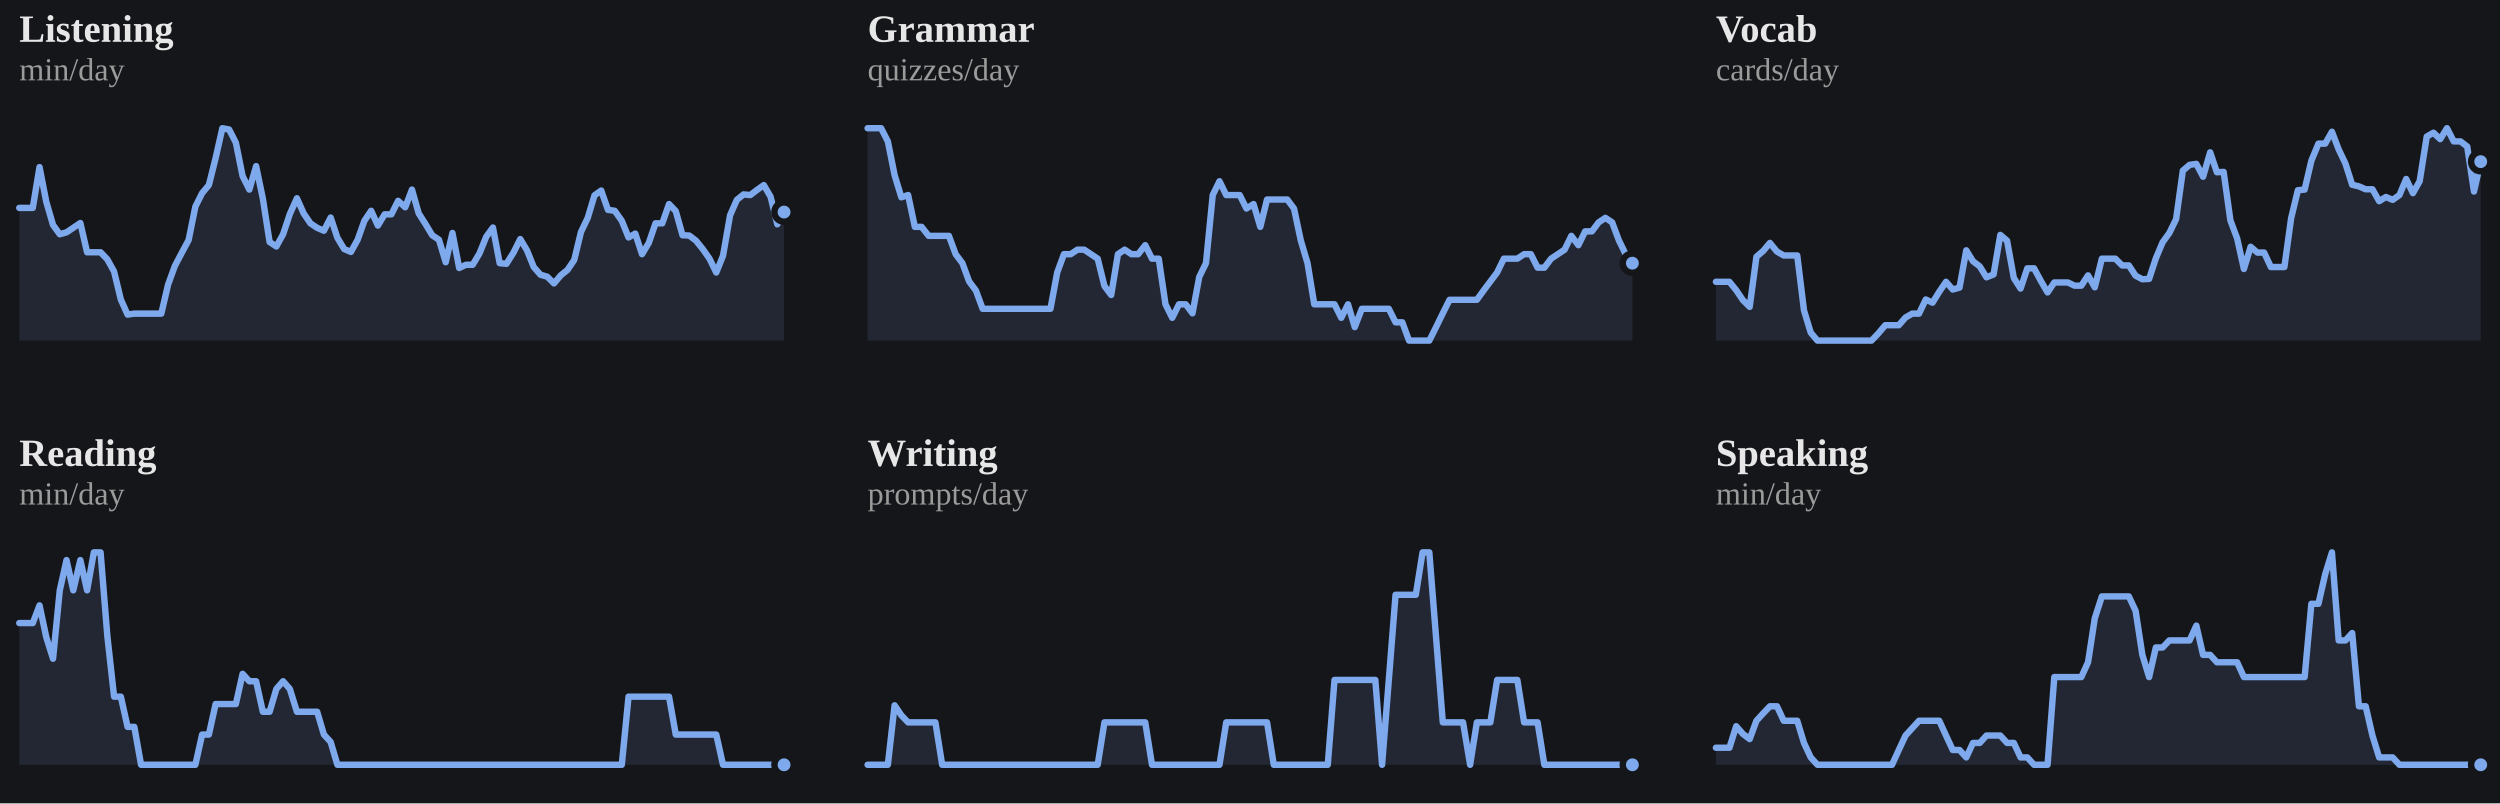
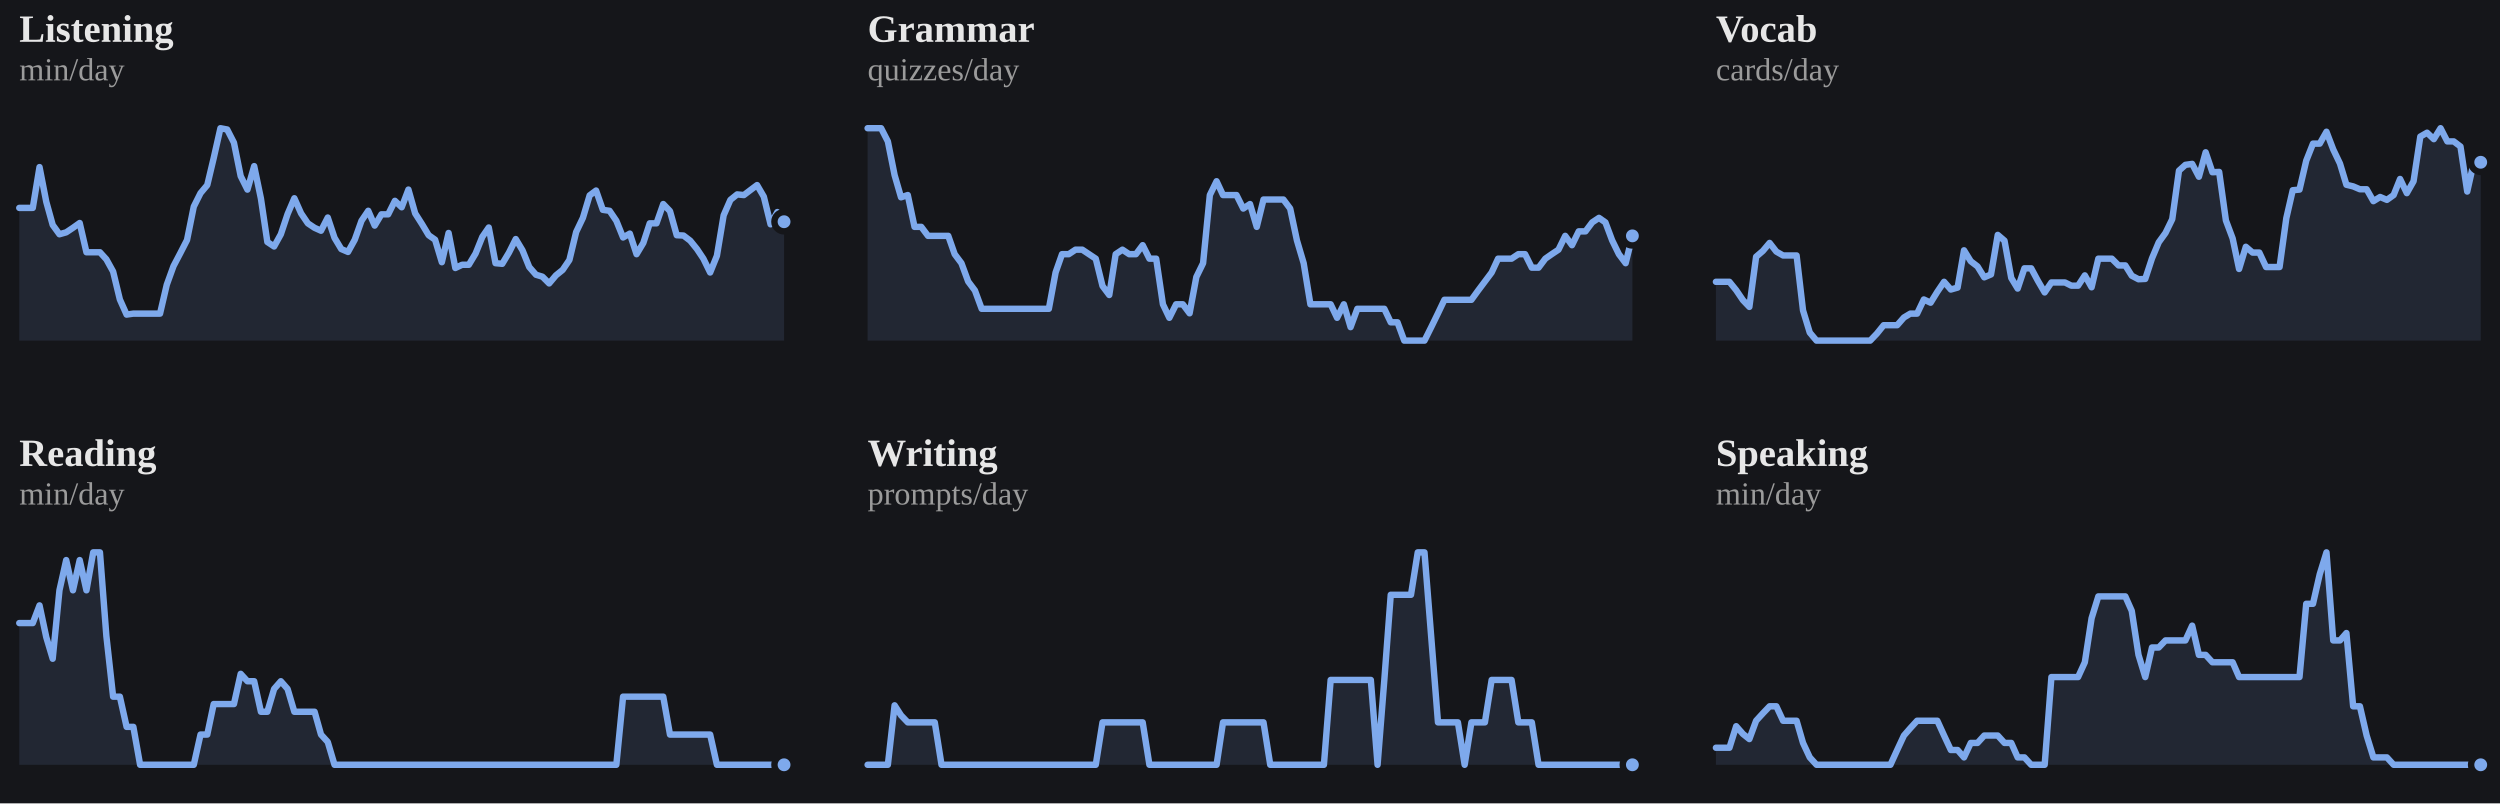
<svg xmlns="http://www.w3.org/2000/svg" viewBox="0 0 778 250" width="100%" role="img" aria-label="7-day rolling average per skill">
  <style>
/* per-skill colour switch: set via a sk-* class on a wrapping element, read
   by the mark rules below (falls back to the neutral accent on aggregate
   charts that aren't scoped to one skill, e.g. the calendar or day-of-week) */
.sk-listening{--pc:#f4ee7b}
.sk-grammar{--pc:#8bd08b}
.sk-vocab{--pc:#82d0ed}
.sk-reading{--pc:#b498e1}
.sk-writing{--pc:#db99c3}
.sk-speaking{--pc:#de907c}
.p-title{fill:#e7e7e7;font-size:12px;font-weight:700}
.p-sub{fill:#9b9b9b;font-size:10px}
.p-unit{fill:#9b9b9b;font-size:10px}
.p-axis{fill:#9b9b9b;font-size:9.5px}
.p-grid{stroke:#2c2e34;stroke-width:1;stroke-dasharray:2,3}
.p-base{stroke:#2c2e34;stroke-width:1}
.p-tick{stroke:#2c2e34;stroke-width:1}
.p-xlab{fill:#9b9b9b;font-size:9px;text-anchor:middle}
.p-line{fill:none;stroke:var(--pc,#7ea9ec);stroke-width:2;stroke-linejoin:round;stroke-linecap:round}
.p-area{fill:var(--pc,#7ea9ec);opacity:.12}
.p-end{fill:var(--pc,#7ea9ec);stroke:#15161a;stroke-width:2}
.p-endlab{fill:#c3c4c8;font-size:10px;text-anchor:end;font-weight:700}
.b-bar{fill:var(--pc,#7ea9ec)}
.b-bar:hover{fill:#a9c6f5;opacity:.9}
.d-lab{fill:#9b9b9b;font-size:10px;text-anchor:middle}
.d-val{fill:#c3c4c8;font-size:10px;text-anchor:middle;font-weight:700}
/* heatmap */
.hm-mon{fill:#9b9b9b;font-size:10px}
.hm-dow{fill:#9b9b9b;font-size:9px;text-anchor:end}
rect:hover{opacity:.82}
/* horizontal bars */
.h-cat{fill:#e7e7e7;font-size:12px;text-anchor:end;dominant-baseline:middle}
.h-track{fill:#2c2e34;opacity:.5}
.h-fill{fill:var(--pc,#7ea9ec)}
.h-val{fill:#c3c4c8;font-size:11px;font-weight:700;dominant-baseline:middle}
.ts-lab{fill:#e7e7e7;font-size:11px;font-weight:700}
.ts-val{fill:#9b9b9b;font-size:11px}
</style>
  <rect x="0" y="0" width="100%" height="100%" fill="#15161a" />
  <g class="sk-listening">
    <text class="p-title" x="6" y="13">Listening</text>
    <text class="p-sub" x="6" y="25">min/day</text>
-     <polygon class="p-area" points="6,106.0 6.0,64.7 8.1,64.7 10.2,64.7 12.3,52.0 14.4,62.8 16.5,70.0 18.6,72.9 20.7,72.3 22.8,70.9 25.0,69.4 27.1,78.5 29.2,78.5 31.3,78.5 33.4,80.7 35.5,84.5 37.6,93.2 39.7,97.9 41.8,97.6 43.9,97.6 46.0,97.6 48.1,97.6 50.2,97.6 52.3,88.6 54.4,82.8 56.5,78.8 58.7,74.7 60.8,64.3 62.9,60.1 65.0,57.6 67.1,49.2 69.2,39.9 71.3,40.3 73.4,44.4 75.5,54.8 77.6,59.0 79.7,51.7 81.8,61.8 83.9,75.3 86.0,76.7 88.1,72.9 90.2,66.6 92.4,61.7 94.5,66.4 96.6,69.5 98.7,70.9 100.8,71.8 102.9,67.7 105.0,74.0 107.1,77.5 109.2,78.4 111.3,74.6 113.4,68.7 115.5,65.6 117.6,70.2 119.7,66.7 121.8,66.7 123.9,62.5 126.1,64.5 128.2,59.0 130.3,66.4 132.4,69.7 134.5,73.2 136.6,74.6 138.7,81.6 140.8,72.5 142.9,83.4 145.0,82.4 147.1,82.4 149.2,78.9 151.3,73.7 153.4,70.8 155.5,81.9 157.6,82.1 159.8,78.6 161.9,74.4 164.0,77.9 166.1,83.1 168.2,85.5 170.3,86.1 172.4,88.2 174.5,85.7 176.6,84.0 178.7,80.9 180.8,72.2 182.9,67.8 185.0,60.8 187.1,59.3 189.2,65.3 191.3,65.6 193.5,68.7 195.6,73.9 197.7,72.7 199.8,79.1 201.9,75.6 204.0,69.5 206.1,69.5 208.2,63.5 210.3,65.7 212.4,73.2 214.5,73.3 216.6,74.9 218.7,77.5 220.8,80.5 222.9,84.8 225.0,79.6 227.2,67.0 229.3,62.2 231.4,60.5 233.5,60.7 235.6,59.1 237.7,57.6 239.8,61.2 241.9,69.8 244.0,66.0 244.0,106.0" />
-     <polyline class="p-line" points="6.0,64.7 8.1,64.7 10.2,64.7 12.3,52.0 14.4,62.8 16.5,70.0 18.6,72.9 20.7,72.3 22.8,70.9 25.0,69.4 27.1,78.5 29.2,78.5 31.3,78.5 33.4,80.7 35.5,84.5 37.6,93.2 39.7,97.9 41.8,97.6 43.9,97.6 46.0,97.6 48.1,97.6 50.2,97.6 52.3,88.6 54.4,82.8 56.5,78.8 58.7,74.7 60.8,64.3 62.9,60.1 65.0,57.6 67.1,49.2 69.2,39.9 71.3,40.3 73.4,44.4 75.5,54.8 77.6,59.0 79.7,51.7 81.8,61.8 83.9,75.3 86.0,76.7 88.1,72.9 90.2,66.6 92.4,61.7 94.5,66.4 96.6,69.5 98.7,70.9 100.8,71.8 102.9,67.7 105.0,74.0 107.1,77.5 109.2,78.4 111.3,74.6 113.4,68.7 115.5,65.6 117.6,70.2 119.7,66.7 121.8,66.7 123.9,62.5 126.1,64.5 128.2,59.0 130.3,66.4 132.4,69.7 134.5,73.2 136.6,74.6 138.7,81.6 140.8,72.5 142.9,83.4 145.0,82.4 147.1,82.4 149.2,78.9 151.3,73.7 153.4,70.8 155.5,81.9 157.6,82.1 159.8,78.6 161.9,74.4 164.0,77.9 166.1,83.1 168.2,85.5 170.3,86.1 172.4,88.2 174.5,85.7 176.6,84.0 178.7,80.9 180.8,72.2 182.9,67.8 185.0,60.8 187.1,59.3 189.2,65.3 191.3,65.6 193.5,68.7 195.6,73.9 197.7,72.7 199.8,79.1 201.9,75.6 204.0,69.5 206.1,69.5 208.2,63.5 210.3,65.7 212.4,73.2 214.5,73.3 216.6,74.9 218.7,77.5 220.8,80.5 222.9,84.8 225.0,79.6 227.2,67.0 229.3,62.2 231.4,60.5 233.5,60.7 235.6,59.1 237.7,57.6 239.8,61.2 241.9,69.8 244.0,66.0" />
-     <circle class="p-end" cx="244.0" cy="66.0" r="3" />
+     <polygon class="p-area" points="6,106.0 6.0,64.7 8.1,64.7 10.2,64.7 12.3,52.0 14.4,62.8 16.4,70.0 18.5,72.9 20.6,72.3 22.7,70.9 24.8,69.4 26.9,78.5 29.0,78.5 31.1,78.5 33.1,80.7 35.2,84.5 37.3,93.2 39.4,97.9 41.5,97.6 43.6,97.6 45.7,97.6 47.8,97.6 49.8,97.6 51.9,88.6 54.0,82.8 56.1,78.8 58.2,74.7 60.3,64.3 62.4,60.1 64.5,57.6 66.5,49.2 68.6,39.9 70.7,40.3 72.8,44.4 74.9,54.8 77.0,59.0 79.1,51.7 81.2,61.8 83.2,75.3 85.3,76.7 87.4,72.9 89.5,66.6 91.6,61.7 93.7,66.4 95.8,69.5 97.9,70.9 99.9,71.8 102.0,67.7 104.1,74.0 106.2,77.5 108.3,78.4 110.4,74.6 112.5,68.7 114.6,65.6 116.6,70.2 118.7,66.7 120.8,66.7 122.9,62.5 125.0,64.5 127.1,59.0 129.2,66.4 131.3,69.7 133.4,73.2 135.4,74.6 137.5,81.6 139.6,72.5 141.7,83.4 143.8,82.4 145.9,82.4 148.0,78.9 150.1,73.7 152.1,70.8 154.2,81.9 156.3,82.1 158.4,78.6 160.5,74.4 162.6,77.9 164.7,83.1 166.8,85.5 168.8,86.1 170.9,88.2 173.0,85.7 175.1,84.0 177.2,80.9 179.3,72.2 181.4,67.8 183.5,60.8 185.5,59.3 187.6,65.3 189.7,65.6 191.8,68.7 193.9,73.9 196.0,72.7 198.1,79.1 200.2,75.6 202.2,69.5 204.3,69.5 206.4,63.5 208.5,65.7 210.6,73.2 212.7,73.3 214.8,74.9 216.9,77.5 218.9,80.5 221.0,84.8 223.1,79.6 225.2,67.0 227.3,62.2 229.4,60.5 231.5,60.7 233.6,59.1 235.6,57.6 237.7,61.2 239.8,69.8 241.9,66.0 244.0,69.0 244.0,106.0" />
+     <polyline class="p-line" points="6.0,64.7 8.1,64.7 10.2,64.7 12.3,52.0 14.4,62.8 16.4,70.0 18.5,72.9 20.6,72.3 22.7,70.9 24.8,69.4 26.9,78.5 29.0,78.5 31.1,78.5 33.1,80.7 35.2,84.5 37.3,93.2 39.4,97.9 41.5,97.6 43.6,97.6 45.7,97.6 47.8,97.6 49.8,97.6 51.9,88.6 54.0,82.8 56.1,78.8 58.2,74.7 60.3,64.3 62.4,60.1 64.5,57.6 66.5,49.2 68.6,39.9 70.7,40.3 72.8,44.4 74.9,54.8 77.0,59.0 79.1,51.7 81.2,61.8 83.2,75.3 85.3,76.7 87.4,72.9 89.5,66.6 91.6,61.7 93.7,66.4 95.8,69.5 97.9,70.9 99.9,71.8 102.0,67.7 104.1,74.0 106.2,77.5 108.3,78.4 110.4,74.6 112.5,68.7 114.6,65.6 116.6,70.2 118.7,66.7 120.8,66.7 122.9,62.5 125.0,64.5 127.1,59.0 129.2,66.4 131.3,69.7 133.4,73.2 135.4,74.6 137.5,81.6 139.6,72.5 141.7,83.4 143.8,82.4 145.9,82.4 148.0,78.9 150.1,73.7 152.1,70.8 154.2,81.9 156.3,82.1 158.4,78.6 160.5,74.4 162.6,77.9 164.7,83.1 166.8,85.5 168.8,86.1 170.9,88.2 173.0,85.7 175.1,84.0 177.2,80.9 179.3,72.2 181.4,67.8 183.5,60.8 185.5,59.3 187.6,65.3 189.7,65.6 191.8,68.7 193.9,73.9 196.0,72.7 198.1,79.1 200.2,75.6 202.2,69.5 204.3,69.5 206.4,63.5 208.5,65.7 210.6,73.2 212.7,73.3 214.8,74.9 216.9,77.5 218.9,80.5 221.0,84.8 223.1,79.6 225.2,67.0 227.3,62.2 229.4,60.5 231.5,60.7 233.6,59.1 235.6,57.6 237.7,61.2 239.8,69.8 241.9,66.0 244.0,69.0" />
+     <circle class="p-end" cx="244.0" cy="69.0" r="3" />
  </g>
  <g class="sk-grammar">
    <text class="p-title" x="270" y="13">Grammar</text>
    <text class="p-sub" x="270" y="25">quizzes/day</text>
-     <polygon class="p-area" points="270,106.0 270.0,39.9 272.1,39.9 274.2,39.9 276.3,44.0 278.4,54.5 280.5,61.4 282.6,60.7 284.7,70.6 286.8,70.6 289.0,73.4 291.1,73.4 293.2,73.4 295.3,73.4 297.4,79.1 299.5,81.9 301.6,87.6 303.7,90.4 305.8,96.1 307.9,96.1 310.0,96.1 312.1,96.1 314.2,96.1 316.3,96.1 318.4,96.1 320.5,96.1 322.7,96.1 324.8,96.1 326.9,96.1 329.0,84.8 331.1,79.1 333.2,79.1 335.3,77.7 337.4,77.7 339.5,79.1 341.6,80.5 343.7,89.0 345.8,91.8 347.9,79.1 350.0,77.7 352.1,79.1 354.2,79.1 356.4,76.3 358.5,80.5 360.6,80.5 362.7,94.7 364.8,98.9 366.9,94.7 369.0,94.7 371.1,97.5 373.2,86.2 375.3,81.9 377.4,60.7 379.5,56.4 381.6,60.7 383.7,60.7 385.8,60.7 387.9,64.9 390.1,63.5 392.2,70.6 394.3,62.1 396.4,62.1 398.5,62.1 400.6,62.1 402.7,64.9 404.8,74.8 406.9,81.9 409.0,94.7 411.1,94.7 413.2,94.7 415.3,94.7 417.4,98.9 419.5,94.7 421.6,101.8 423.8,96.1 425.9,96.1 428.0,96.1 430.1,96.1 432.2,96.1 434.3,100.3 436.4,100.3 438.5,106.0 440.6,106.0 442.7,106.0 444.8,106.0 446.9,101.8 449.0,97.5 451.1,93.3 453.2,93.3 455.3,93.3 457.5,93.3 459.6,93.3 461.7,90.4 463.8,87.6 465.9,84.8 468.0,80.5 470.1,80.5 472.2,80.5 474.3,79.1 476.4,79.1 478.5,83.3 480.6,83.3 482.7,80.5 484.8,79.1 486.9,77.7 489.0,73.4 491.2,76.3 493.3,72.0 495.4,72.0 497.5,69.2 499.6,67.8 501.7,69.2 503.8,74.8 505.9,79.1 508.0,81.9 508.0,106.0" />
-     <polyline class="p-line" points="270.0,39.9 272.1,39.9 274.2,39.9 276.3,44.0 278.4,54.5 280.5,61.4 282.6,60.7 284.7,70.6 286.8,70.6 289.0,73.4 291.1,73.4 293.2,73.4 295.3,73.4 297.4,79.1 299.5,81.9 301.6,87.6 303.7,90.4 305.8,96.1 307.9,96.1 310.0,96.1 312.1,96.1 314.2,96.1 316.3,96.1 318.4,96.1 320.5,96.1 322.7,96.1 324.8,96.1 326.9,96.1 329.0,84.8 331.1,79.1 333.2,79.1 335.3,77.7 337.4,77.7 339.5,79.1 341.6,80.5 343.7,89.0 345.8,91.8 347.9,79.1 350.0,77.7 352.1,79.1 354.2,79.1 356.4,76.3 358.5,80.5 360.6,80.5 362.7,94.7 364.8,98.9 366.9,94.7 369.0,94.7 371.1,97.5 373.2,86.2 375.3,81.9 377.4,60.7 379.5,56.4 381.6,60.7 383.7,60.7 385.8,60.7 387.9,64.9 390.1,63.5 392.2,70.6 394.3,62.1 396.4,62.1 398.5,62.1 400.6,62.1 402.7,64.9 404.8,74.8 406.9,81.9 409.0,94.7 411.1,94.7 413.2,94.7 415.3,94.7 417.4,98.9 419.5,94.7 421.6,101.8 423.8,96.1 425.9,96.1 428.0,96.1 430.1,96.1 432.2,96.1 434.3,100.3 436.4,100.3 438.5,106.0 440.6,106.0 442.7,106.0 444.8,106.0 446.9,101.8 449.0,97.5 451.1,93.3 453.2,93.3 455.3,93.3 457.5,93.3 459.6,93.3 461.7,90.4 463.8,87.6 465.9,84.8 468.0,80.5 470.1,80.5 472.2,80.5 474.3,79.1 476.4,79.1 478.5,83.3 480.6,83.3 482.7,80.5 484.8,79.1 486.9,77.7 489.0,73.4 491.2,76.3 493.3,72.0 495.4,72.0 497.5,69.2 499.6,67.8 501.7,69.2 503.8,74.8 505.9,79.1 508.0,81.9" />
-     <circle class="p-end" cx="508.0" cy="81.9" r="3" />
+     <polygon class="p-area" points="270,106.0 270.0,39.9 272.1,39.9 274.2,39.9 276.3,44.0 278.4,54.5 280.4,61.4 282.5,60.7 284.6,70.6 286.7,70.6 288.8,73.4 290.9,73.4 293.0,73.4 295.1,73.4 297.1,79.1 299.2,81.9 301.3,87.6 303.4,90.4 305.5,96.1 307.6,96.1 309.7,96.1 311.8,96.1 313.8,96.1 315.9,96.1 318.0,96.1 320.1,96.1 322.2,96.1 324.3,96.1 326.4,96.1 328.5,84.8 330.5,79.1 332.6,79.1 334.7,77.7 336.8,77.7 338.9,79.1 341.0,80.5 343.1,89.0 345.2,91.8 347.2,79.1 349.3,77.7 351.4,79.1 353.5,79.1 355.6,76.3 357.7,80.5 359.8,80.5 361.9,94.7 363.9,98.9 366.0,94.7 368.1,94.7 370.2,97.5 372.3,86.2 374.4,81.9 376.5,60.7 378.6,56.4 380.6,60.7 382.7,60.7 384.8,60.7 386.9,64.9 389.0,63.5 391.1,70.6 393.2,62.1 395.3,62.1 397.4,62.1 399.4,62.1 401.5,64.9 403.6,74.8 405.7,81.9 407.8,94.7 409.9,94.7 412.0,94.7 414.1,94.7 416.1,98.9 418.2,94.7 420.3,101.8 422.4,96.1 424.5,96.1 426.6,96.1 428.7,96.1 430.8,96.1 432.8,100.3 434.9,100.3 437.0,106.0 439.1,106.0 441.2,106.0 443.3,106.0 445.4,101.8 447.5,97.5 449.5,93.3 451.6,93.3 453.7,93.3 455.8,93.3 457.9,93.3 460.0,90.4 462.1,87.6 464.2,84.8 466.2,80.5 468.3,80.5 470.4,80.5 472.5,79.1 474.6,79.1 476.7,83.3 478.8,83.3 480.9,80.5 482.9,79.1 485.0,77.7 487.1,73.4 489.2,76.3 491.3,72.0 493.4,72.0 495.5,69.2 497.6,67.8 499.6,69.2 501.7,74.8 503.8,79.1 505.9,81.9 508.0,73.4 508.0,106.0" />
+     <polyline class="p-line" points="270.0,39.9 272.1,39.9 274.2,39.9 276.3,44.0 278.4,54.5 280.4,61.4 282.5,60.7 284.6,70.6 286.7,70.6 288.8,73.4 290.9,73.4 293.0,73.4 295.1,73.4 297.1,79.1 299.2,81.9 301.3,87.6 303.4,90.4 305.5,96.1 307.6,96.1 309.7,96.1 311.8,96.1 313.8,96.1 315.9,96.1 318.0,96.1 320.1,96.1 322.2,96.1 324.3,96.1 326.4,96.1 328.5,84.8 330.5,79.1 332.6,79.1 334.7,77.7 336.8,77.7 338.9,79.1 341.0,80.5 343.1,89.0 345.2,91.8 347.2,79.1 349.3,77.7 351.4,79.1 353.5,79.1 355.6,76.3 357.7,80.5 359.8,80.5 361.9,94.7 363.9,98.9 366.0,94.7 368.1,94.7 370.2,97.5 372.3,86.2 374.4,81.9 376.5,60.7 378.6,56.4 380.6,60.7 382.7,60.7 384.8,60.7 386.9,64.9 389.0,63.5 391.1,70.6 393.2,62.1 395.3,62.1 397.4,62.1 399.4,62.1 401.5,64.9 403.6,74.8 405.7,81.9 407.8,94.7 409.9,94.7 412.0,94.7 414.1,94.7 416.1,98.9 418.2,94.7 420.3,101.8 422.4,96.1 424.5,96.1 426.6,96.1 428.7,96.1 430.8,96.1 432.8,100.3 434.9,100.3 437.0,106.0 439.1,106.0 441.2,106.0 443.3,106.0 445.4,101.8 447.5,97.5 449.5,93.3 451.6,93.3 453.7,93.3 455.8,93.3 457.9,93.3 460.0,90.4 462.1,87.6 464.2,84.8 466.2,80.5 468.3,80.5 470.4,80.5 472.5,79.1 474.6,79.1 476.7,83.3 478.8,83.3 480.9,80.5 482.9,79.1 485.0,77.7 487.1,73.4 489.2,76.3 491.3,72.0 493.4,72.0 495.5,69.2 497.6,67.8 499.6,69.2 501.7,74.8 503.8,79.1 505.9,81.9 508.0,73.4" />
+     <circle class="p-end" cx="508.0" cy="73.4" r="3" />
  </g>
  <g class="sk-vocab">
    <text class="p-title" x="534" y="13">Vocab</text>
    <text class="p-sub" x="534" y="25">cards/day</text>
-     <polygon class="p-area" points="534,106.0 534.0,87.7 536.1,87.7 538.2,87.7 540.3,90.3 542.4,93.4 544.5,95.5 546.6,79.9 548.7,78.1 550.8,75.6 553.0,78.3 555.1,79.5 557.2,79.5 559.3,79.5 561.4,96.6 563.5,103.5 565.6,106.0 567.7,106.0 569.8,106.0 571.9,106.0 574.0,106.0 576.1,106.0 578.2,106.0 580.3,106.0 582.4,106.0 584.5,103.8 586.7,101.2 588.8,101.2 590.9,101.2 593.0,98.8 595.1,97.6 597.2,97.6 599.3,93.2 601.4,94.2 603.5,90.8 605.6,87.7 607.7,90.1 609.8,89.5 611.9,77.9 614.0,81.3 616.1,82.9 618.2,86.3 620.4,85.4 622.5,73.1 624.6,74.9 626.7,86.5 628.8,89.8 630.9,83.5 633.0,83.5 635.1,87.4 637.2,91.0 639.3,87.9 641.4,87.9 643.5,87.9 645.6,88.9 647.7,88.9 649.8,85.7 651.9,89.4 654.1,80.5 656.2,80.5 658.3,80.5 660.4,82.6 662.5,82.6 664.6,85.8 666.7,86.9 668.8,86.8 670.9,80.4 673.0,75.4 675.1,72.5 677.2,68.2 679.3,53.1 681.4,51.3 683.5,51.0 685.6,55.0 687.8,47.4 689.9,53.6 692.0,53.5 694.1,68.6 696.2,74.2 698.3,83.7 700.4,76.8 702.5,78.6 704.6,78.6 706.7,83.1 708.8,83.1 710.9,83.1 713.0,67.9 715.1,59.2 717.2,59.0 719.3,50.0 721.5,44.7 723.6,44.7 725.7,41.0 727.8,46.5 729.9,50.9 732.0,57.5 734.1,58.0 736.2,58.9 738.3,58.9 740.4,62.6 742.5,61.3 744.6,62.2 746.7,60.7 748.8,55.7 750.9,60.1 753.0,56.4 755.2,42.5 757.3,41.3 759.4,43.3 761.5,39.9 763.6,44.0 765.7,44.0 767.8,45.6 769.9,59.6 772.0,50.3 772.0,106.0" />
-     <polyline class="p-line" points="534.0,87.7 536.1,87.7 538.2,87.7 540.3,90.3 542.4,93.4 544.5,95.5 546.6,79.9 548.7,78.1 550.8,75.6 553.0,78.3 555.1,79.5 557.2,79.5 559.3,79.5 561.4,96.6 563.5,103.5 565.6,106.0 567.7,106.0 569.8,106.0 571.9,106.0 574.0,106.0 576.1,106.0 578.2,106.0 580.3,106.0 582.4,106.0 584.5,103.8 586.7,101.2 588.8,101.2 590.9,101.2 593.0,98.8 595.1,97.6 597.2,97.6 599.3,93.2 601.4,94.2 603.5,90.8 605.6,87.7 607.7,90.1 609.8,89.5 611.9,77.9 614.0,81.3 616.1,82.9 618.2,86.3 620.4,85.4 622.5,73.1 624.6,74.9 626.7,86.5 628.8,89.8 630.9,83.5 633.0,83.5 635.1,87.4 637.2,91.0 639.3,87.9 641.4,87.9 643.5,87.9 645.6,88.9 647.7,88.9 649.8,85.7 651.9,89.4 654.1,80.5 656.2,80.5 658.3,80.5 660.4,82.6 662.5,82.6 664.6,85.8 666.7,86.9 668.8,86.8 670.9,80.4 673.0,75.4 675.1,72.5 677.2,68.2 679.3,53.1 681.4,51.3 683.5,51.0 685.6,55.0 687.8,47.4 689.9,53.6 692.0,53.5 694.1,68.6 696.2,74.2 698.3,83.7 700.4,76.8 702.5,78.6 704.6,78.6 706.7,83.1 708.8,83.1 710.9,83.1 713.0,67.9 715.1,59.2 717.2,59.0 719.3,50.0 721.5,44.7 723.6,44.7 725.7,41.0 727.8,46.5 729.9,50.9 732.0,57.5 734.1,58.0 736.2,58.9 738.3,58.9 740.4,62.6 742.5,61.3 744.6,62.2 746.7,60.7 748.8,55.7 750.9,60.1 753.0,56.4 755.2,42.5 757.3,41.3 759.4,43.3 761.5,39.9 763.6,44.0 765.7,44.0 767.8,45.6 769.9,59.6 772.0,50.3" />
-     <circle class="p-end" cx="772.0" cy="50.3" r="3" />
+     <polygon class="p-area" points="534,106.0 534.0,87.7 536.1,87.7 538.2,87.7 540.3,90.3 542.4,93.4 544.4,95.5 546.5,79.9 548.6,78.1 550.7,75.6 552.8,78.3 554.9,79.5 557.0,79.5 559.1,79.5 561.1,96.6 563.2,103.5 565.3,106.0 567.4,106.0 569.5,106.0 571.6,106.0 573.7,106.0 575.8,106.0 577.8,106.0 579.9,106.0 582.0,106.0 584.1,103.8 586.2,101.2 588.3,101.2 590.4,101.2 592.5,98.8 594.5,97.6 596.6,97.6 598.7,93.2 600.8,94.2 602.9,90.8 605.0,87.7 607.1,90.1 609.2,89.5 611.2,77.9 613.3,81.3 615.4,82.9 617.5,86.3 619.6,85.4 621.7,73.1 623.8,74.9 625.9,86.5 627.9,89.8 630.0,83.5 632.1,83.5 634.2,87.4 636.3,91.0 638.4,87.9 640.5,87.9 642.6,87.9 644.6,88.9 646.7,88.9 648.8,85.7 650.9,89.4 653.0,80.5 655.1,80.5 657.2,80.5 659.3,82.6 661.4,82.6 663.4,85.8 665.5,86.9 667.6,86.8 669.7,80.4 671.8,75.4 673.9,72.5 676.0,68.2 678.1,53.1 680.1,51.3 682.2,51.0 684.3,55.0 686.4,47.4 688.5,53.6 690.6,53.5 692.7,68.6 694.8,74.2 696.8,83.7 698.9,76.8 701.0,78.6 703.1,78.6 705.2,83.1 707.3,83.1 709.4,83.1 711.5,67.9 713.5,59.2 715.6,59.0 717.7,50.0 719.8,44.7 721.9,44.7 724.0,41.0 726.1,46.5 728.2,50.9 730.2,57.5 732.3,58.0 734.4,58.9 736.5,58.9 738.6,62.6 740.7,61.3 742.8,62.2 744.9,60.7 746.9,55.7 749.0,60.1 751.1,56.4 753.2,42.5 755.3,41.3 757.4,43.3 759.5,39.9 761.6,44.0 763.6,44.0 765.7,45.6 767.8,59.6 769.9,50.3 772.0,50.5 772.0,106.0" />
+     <polyline class="p-line" points="534.0,87.7 536.1,87.7 538.2,87.7 540.3,90.3 542.4,93.4 544.4,95.5 546.5,79.9 548.6,78.1 550.7,75.6 552.8,78.3 554.9,79.5 557.0,79.5 559.1,79.5 561.1,96.6 563.2,103.5 565.3,106.0 567.4,106.0 569.5,106.0 571.6,106.0 573.7,106.0 575.8,106.0 577.8,106.0 579.9,106.0 582.0,106.0 584.1,103.8 586.2,101.2 588.3,101.2 590.4,101.2 592.5,98.8 594.5,97.6 596.6,97.6 598.7,93.2 600.8,94.2 602.9,90.8 605.0,87.7 607.1,90.1 609.2,89.5 611.2,77.9 613.3,81.3 615.4,82.9 617.5,86.3 619.6,85.4 621.7,73.1 623.8,74.9 625.9,86.5 627.9,89.8 630.0,83.5 632.1,83.5 634.2,87.4 636.3,91.0 638.4,87.9 640.5,87.9 642.6,87.9 644.6,88.9 646.7,88.9 648.8,85.7 650.9,89.4 653.0,80.5 655.1,80.5 657.2,80.5 659.3,82.6 661.4,82.6 663.4,85.8 665.5,86.9 667.6,86.8 669.7,80.4 671.8,75.4 673.9,72.5 676.0,68.2 678.1,53.1 680.1,51.3 682.2,51.0 684.3,55.0 686.4,47.4 688.5,53.6 690.6,53.5 692.7,68.6 694.8,74.2 696.8,83.7 698.9,76.8 701.0,78.6 703.1,78.6 705.2,83.1 707.3,83.1 709.4,83.1 711.5,67.9 713.5,59.2 715.6,59.0 717.7,50.0 719.8,44.7 721.9,44.7 724.0,41.0 726.1,46.5 728.2,50.9 730.2,57.5 732.3,58.0 734.4,58.9 736.5,58.9 738.6,62.6 740.7,61.3 742.8,62.2 744.9,60.7 746.9,55.7 749.0,60.1 751.1,56.4 753.2,42.5 755.3,41.3 757.4,43.3 759.5,39.9 761.6,44.0 763.6,44.0 765.7,45.6 767.8,59.6 769.9,50.3 772.0,50.5" />
+     <circle class="p-end" cx="772.0" cy="50.5" r="3" />
  </g>
  <g class="sk-reading">
    <text class="p-title" x="6" y="145">Reading</text>
    <text class="p-sub" x="6" y="157">min/day</text>
-     <polygon class="p-area" points="6,238.0 6.0,193.9 8.1,193.9 10.2,193.9 12.3,188.4 14.4,198.3 16.5,205.0 18.6,183.7 20.7,174.3 22.8,183.7 25.0,174.3 27.1,183.7 29.2,171.9 31.3,171.9 33.4,197.9 35.5,216.8 37.6,216.8 39.7,226.2 41.8,226.2 43.9,238.0 46.0,238.0 48.1,238.0 50.2,238.0 52.3,238.0 54.4,238.0 56.5,238.0 58.7,238.0 60.8,238.0 62.9,228.6 65.0,228.6 67.1,219.1 69.2,219.1 71.3,219.1 73.4,219.1 75.5,209.7 77.6,212.0 79.7,212.0 81.8,221.5 83.9,221.5 86.0,214.4 88.1,212.0 90.2,214.4 92.4,221.5 94.5,221.5 96.6,221.5 98.7,221.5 100.8,228.6 102.9,230.9 105.0,238.0 107.1,238.0 109.2,238.0 111.3,238.0 113.4,238.0 115.5,238.0 117.6,238.0 119.7,238.0 121.8,238.0 123.9,238.0 126.1,238.0 128.2,238.0 130.3,238.0 132.4,238.0 134.5,238.0 136.6,238.0 138.7,238.0 140.8,238.0 142.9,238.0 145.0,238.0 147.1,238.0 149.2,238.0 151.3,238.0 153.4,238.0 155.5,238.0 157.6,238.0 159.8,238.0 161.9,238.0 164.0,238.0 166.1,238.0 168.2,238.0 170.3,238.0 172.4,238.0 174.5,238.0 176.6,238.0 178.7,238.0 180.8,238.0 182.9,238.0 185.0,238.0 187.1,238.0 189.2,238.0 191.3,238.0 193.5,238.0 195.6,216.8 197.7,216.8 199.8,216.8 201.9,216.8 204.0,216.8 206.1,216.8 208.2,216.8 210.3,228.6 212.4,228.6 214.5,228.6 216.6,228.6 218.7,228.6 220.8,228.6 222.9,228.6 225.0,238.0 227.2,238.0 229.3,238.0 231.4,238.0 233.5,238.0 235.6,238.0 237.7,238.0 239.8,238.0 241.9,238.0 244.0,238.0 244.0,238.0" />
-     <polyline class="p-line" points="6.0,193.9 8.1,193.9 10.2,193.9 12.3,188.4 14.4,198.3 16.5,205.0 18.6,183.7 20.7,174.3 22.8,183.7 25.0,174.3 27.1,183.7 29.2,171.9 31.3,171.9 33.4,197.9 35.5,216.8 37.6,216.8 39.7,226.2 41.8,226.2 43.9,238.0 46.0,238.0 48.1,238.0 50.2,238.0 52.3,238.0 54.4,238.0 56.5,238.0 58.7,238.0 60.8,238.0 62.9,228.6 65.0,228.6 67.1,219.1 69.2,219.1 71.3,219.1 73.4,219.1 75.5,209.7 77.6,212.0 79.7,212.0 81.8,221.5 83.9,221.5 86.0,214.4 88.1,212.0 90.2,214.4 92.4,221.5 94.5,221.5 96.6,221.5 98.7,221.5 100.8,228.6 102.9,230.9 105.0,238.0 107.1,238.0 109.2,238.0 111.3,238.0 113.4,238.0 115.5,238.0 117.6,238.0 119.7,238.0 121.8,238.0 123.9,238.0 126.1,238.0 128.2,238.0 130.3,238.0 132.4,238.0 134.5,238.0 136.6,238.0 138.7,238.0 140.8,238.0 142.9,238.0 145.0,238.0 147.1,238.0 149.2,238.0 151.3,238.0 153.4,238.0 155.5,238.0 157.6,238.0 159.8,238.0 161.9,238.0 164.0,238.0 166.1,238.0 168.2,238.0 170.3,238.0 172.4,238.0 174.5,238.0 176.6,238.0 178.7,238.0 180.8,238.0 182.9,238.0 185.0,238.0 187.1,238.0 189.2,238.0 191.3,238.0 193.5,238.0 195.6,216.8 197.7,216.8 199.8,216.8 201.9,216.8 204.0,216.8 206.1,216.8 208.2,216.8 210.3,228.6 212.4,228.6 214.5,228.6 216.6,228.6 218.7,228.6 220.8,228.6 222.9,228.6 225.0,238.0 227.2,238.0 229.3,238.0 231.4,238.0 233.5,238.0 235.6,238.0 237.7,238.0 239.8,238.0 241.9,238.0 244.0,238.0" />
+     <polygon class="p-area" points="6,238.0 6.0,193.9 8.1,193.9 10.2,193.9 12.3,188.4 14.4,198.3 16.4,205.0 18.5,183.7 20.6,174.3 22.7,183.7 24.8,174.3 26.9,183.7 29.0,171.9 31.1,171.9 33.1,197.9 35.2,216.8 37.3,216.8 39.4,226.2 41.5,226.2 43.6,238.0 45.7,238.0 47.8,238.0 49.8,238.0 51.9,238.0 54.0,238.0 56.1,238.0 58.2,238.0 60.3,238.0 62.4,228.6 64.5,228.6 66.5,219.1 68.6,219.1 70.7,219.1 72.8,219.1 74.9,209.7 77.0,212.0 79.1,212.0 81.2,221.5 83.2,221.5 85.3,214.4 87.4,212.0 89.5,214.4 91.6,221.5 93.7,221.5 95.8,221.5 97.9,221.5 99.9,228.6 102.0,230.9 104.1,238.0 106.2,238.0 108.3,238.0 110.4,238.0 112.5,238.0 114.6,238.0 116.6,238.0 118.7,238.0 120.8,238.0 122.9,238.0 125.0,238.0 127.1,238.0 129.2,238.0 131.3,238.0 133.4,238.0 135.4,238.0 137.5,238.0 139.6,238.0 141.7,238.0 143.8,238.0 145.9,238.0 148.0,238.0 150.1,238.0 152.1,238.0 154.2,238.0 156.3,238.0 158.4,238.0 160.5,238.0 162.6,238.0 164.7,238.0 166.8,238.0 168.8,238.0 170.9,238.0 173.0,238.0 175.1,238.0 177.2,238.0 179.3,238.0 181.4,238.0 183.5,238.0 185.5,238.0 187.6,238.0 189.7,238.0 191.8,238.0 193.9,216.8 196.0,216.8 198.1,216.8 200.2,216.8 202.2,216.8 204.3,216.8 206.4,216.8 208.5,228.6 210.6,228.6 212.7,228.6 214.8,228.6 216.9,228.6 218.9,228.6 221.0,228.6 223.1,238.0 225.2,238.0 227.3,238.0 229.4,238.0 231.5,238.0 233.6,238.0 235.6,238.0 237.7,238.0 239.8,238.0 241.9,238.0 244.0,238.0 244.0,238.0" />
+     <polyline class="p-line" points="6.0,193.9 8.1,193.9 10.2,193.9 12.3,188.4 14.4,198.3 16.4,205.0 18.5,183.7 20.6,174.3 22.7,183.7 24.8,174.3 26.9,183.7 29.0,171.9 31.1,171.9 33.1,197.9 35.2,216.8 37.3,216.8 39.4,226.2 41.5,226.2 43.6,238.0 45.7,238.0 47.8,238.0 49.8,238.0 51.9,238.0 54.0,238.0 56.1,238.0 58.2,238.0 60.3,238.0 62.4,228.6 64.5,228.6 66.5,219.1 68.6,219.1 70.7,219.1 72.8,219.1 74.9,209.7 77.0,212.0 79.1,212.0 81.2,221.5 83.2,221.5 85.3,214.4 87.4,212.0 89.5,214.4 91.6,221.5 93.7,221.5 95.8,221.5 97.9,221.5 99.9,228.6 102.0,230.9 104.1,238.0 106.2,238.0 108.3,238.0 110.4,238.0 112.5,238.0 114.6,238.0 116.6,238.0 118.7,238.0 120.8,238.0 122.9,238.0 125.0,238.0 127.1,238.0 129.2,238.0 131.3,238.0 133.4,238.0 135.4,238.0 137.5,238.0 139.6,238.0 141.7,238.0 143.8,238.0 145.9,238.0 148.0,238.0 150.1,238.0 152.1,238.0 154.2,238.0 156.3,238.0 158.4,238.0 160.5,238.0 162.6,238.0 164.7,238.0 166.8,238.0 168.8,238.0 170.9,238.0 173.0,238.0 175.1,238.0 177.2,238.0 179.3,238.0 181.4,238.0 183.5,238.0 185.5,238.0 187.6,238.0 189.7,238.0 191.8,238.0 193.9,216.8 196.0,216.8 198.1,216.8 200.2,216.8 202.2,216.8 204.3,216.8 206.4,216.8 208.5,228.6 210.6,228.6 212.7,228.6 214.8,228.6 216.9,228.6 218.9,228.6 221.0,228.6 223.1,238.0 225.2,238.0 227.3,238.0 229.4,238.0 231.5,238.0 233.6,238.0 235.6,238.0 237.7,238.0 239.8,238.0 241.9,238.0 244.0,238.0" />
    <circle class="p-end" cx="244.0" cy="238.0" r="3" />
  </g>
  <g class="sk-writing">
    <text class="p-title" x="270" y="145">Writing</text>
    <text class="p-sub" x="270" y="157">prompts/day</text>
-     <polygon class="p-area" points="270,238.0 270.0,238.0 272.1,238.0 274.2,238.0 276.3,238.0 278.4,219.5 280.5,222.6 282.6,224.8 284.7,224.8 286.8,224.8 289.0,224.8 291.1,224.8 293.2,238.0 295.3,238.0 297.4,238.0 299.5,238.0 301.6,238.0 303.7,238.0 305.8,238.0 307.9,238.0 310.0,238.0 312.1,238.0 314.2,238.0 316.3,238.0 318.4,238.0 320.5,238.0 322.7,238.0 324.8,238.0 326.9,238.0 329.0,238.0 331.1,238.0 333.2,238.0 335.3,238.0 337.4,238.0 339.5,238.0 341.6,238.0 343.7,224.8 345.8,224.8 347.9,224.8 350.0,224.8 352.1,224.8 354.2,224.8 356.4,224.8 358.5,238.0 360.6,238.0 362.7,238.0 364.8,238.0 366.9,238.0 369.0,238.0 371.1,238.0 373.2,238.0 375.3,238.0 377.4,238.0 379.5,238.0 381.6,224.8 383.7,224.8 385.8,224.8 387.9,224.8 390.1,224.8 392.2,224.8 394.3,224.8 396.4,238.0 398.5,238.0 400.6,238.0 402.7,238.0 404.8,238.0 406.9,238.0 409.0,238.0 411.1,238.0 413.2,238.0 415.3,211.6 417.4,211.6 419.5,211.6 421.6,211.6 423.8,211.6 425.9,211.6 428.0,211.6 430.1,238.0 432.2,211.6 434.3,185.1 436.4,185.1 438.5,185.1 440.6,185.1 442.7,171.9 444.8,171.9 446.9,198.3 449.0,224.8 451.1,224.8 453.2,224.8 455.3,224.8 457.5,238.0 459.6,224.8 461.7,224.8 463.8,224.8 465.9,211.6 468.0,211.6 470.1,211.6 472.2,211.6 474.3,224.8 476.4,224.8 478.5,224.8 480.6,238.0 482.7,238.0 484.8,238.0 486.9,238.0 489.0,238.0 491.2,238.0 493.3,238.0 495.4,238.0 497.5,238.0 499.6,238.0 501.7,238.0 503.8,238.0 505.9,238.0 508.0,238.0 508.0,238.0" />
-     <polyline class="p-line" points="270.0,238.0 272.1,238.0 274.2,238.0 276.3,238.0 278.4,219.5 280.5,222.6 282.6,224.8 284.7,224.8 286.8,224.8 289.0,224.8 291.1,224.8 293.2,238.0 295.3,238.0 297.4,238.0 299.5,238.0 301.6,238.0 303.7,238.0 305.8,238.0 307.9,238.0 310.0,238.0 312.1,238.0 314.2,238.0 316.3,238.0 318.4,238.0 320.5,238.0 322.7,238.0 324.8,238.0 326.9,238.0 329.0,238.0 331.1,238.0 333.2,238.0 335.3,238.0 337.4,238.0 339.5,238.0 341.6,238.0 343.7,224.8 345.8,224.8 347.9,224.8 350.0,224.8 352.1,224.8 354.2,224.8 356.4,224.8 358.5,238.0 360.6,238.0 362.7,238.0 364.8,238.0 366.9,238.0 369.0,238.0 371.1,238.0 373.2,238.0 375.3,238.0 377.4,238.0 379.5,238.0 381.6,224.8 383.7,224.8 385.8,224.8 387.9,224.8 390.1,224.8 392.2,224.8 394.3,224.8 396.4,238.0 398.5,238.0 400.6,238.0 402.7,238.0 404.8,238.0 406.9,238.0 409.0,238.0 411.1,238.0 413.2,238.0 415.3,211.6 417.4,211.6 419.5,211.6 421.6,211.6 423.8,211.6 425.9,211.6 428.0,211.6 430.1,238.0 432.2,211.6 434.3,185.1 436.4,185.1 438.5,185.1 440.6,185.1 442.7,171.9 444.8,171.9 446.9,198.3 449.0,224.8 451.1,224.8 453.2,224.8 455.3,224.8 457.5,238.0 459.6,224.8 461.7,224.8 463.8,224.8 465.9,211.6 468.0,211.6 470.1,211.6 472.2,211.6 474.3,224.8 476.4,224.8 478.5,224.8 480.6,238.0 482.7,238.0 484.8,238.0 486.9,238.0 489.0,238.0 491.2,238.0 493.3,238.0 495.4,238.0 497.5,238.0 499.6,238.0 501.7,238.0 503.8,238.0 505.9,238.0 508.0,238.0" />
+     <polygon class="p-area" points="270,238.0 270.0,238.0 272.1,238.0 274.2,238.0 276.3,238.0 278.4,219.5 280.4,222.6 282.5,224.8 284.6,224.8 286.7,224.8 288.8,224.8 290.9,224.8 293.0,238.0 295.1,238.0 297.1,238.0 299.2,238.0 301.3,238.0 303.4,238.0 305.5,238.0 307.6,238.0 309.7,238.0 311.8,238.0 313.8,238.0 315.9,238.0 318.0,238.0 320.1,238.0 322.2,238.0 324.3,238.0 326.4,238.0 328.5,238.0 330.5,238.0 332.6,238.0 334.7,238.0 336.8,238.0 338.9,238.0 341.0,238.0 343.1,224.8 345.2,224.8 347.2,224.8 349.3,224.8 351.4,224.8 353.5,224.8 355.6,224.8 357.7,238.0 359.8,238.0 361.9,238.0 363.9,238.0 366.0,238.0 368.1,238.0 370.2,238.0 372.3,238.0 374.4,238.0 376.5,238.0 378.6,238.0 380.6,224.8 382.7,224.8 384.8,224.8 386.9,224.8 389.0,224.8 391.1,224.8 393.2,224.8 395.3,238.0 397.4,238.0 399.4,238.0 401.5,238.0 403.6,238.0 405.7,238.0 407.8,238.0 409.9,238.0 412.0,238.0 414.1,211.6 416.1,211.6 418.2,211.6 420.3,211.6 422.4,211.6 424.5,211.6 426.6,211.6 428.7,238.0 430.8,211.6 432.8,185.1 434.9,185.1 437.0,185.1 439.1,185.1 441.2,171.9 443.3,171.9 445.4,198.3 447.5,224.8 449.5,224.8 451.6,224.8 453.7,224.8 455.8,238.0 457.9,224.8 460.0,224.8 462.1,224.8 464.2,211.6 466.2,211.6 468.3,211.6 470.4,211.6 472.5,224.8 474.6,224.8 476.7,224.8 478.8,238.0 480.9,238.0 482.9,238.0 485.0,238.0 487.1,238.0 489.2,238.0 491.3,238.0 493.4,238.0 495.5,238.0 497.6,238.0 499.6,238.0 501.7,238.0 503.8,238.0 505.9,238.0 508.0,238.0 508.0,238.0" />
+     <polyline class="p-line" points="270.0,238.0 272.1,238.0 274.2,238.0 276.3,238.0 278.4,219.5 280.4,222.6 282.5,224.8 284.6,224.8 286.7,224.8 288.8,224.8 290.9,224.8 293.0,238.0 295.1,238.0 297.1,238.0 299.2,238.0 301.3,238.0 303.4,238.0 305.5,238.0 307.6,238.0 309.7,238.0 311.8,238.0 313.8,238.0 315.9,238.0 318.0,238.0 320.1,238.0 322.2,238.0 324.3,238.0 326.4,238.0 328.5,238.0 330.5,238.0 332.6,238.0 334.7,238.0 336.8,238.0 338.9,238.0 341.0,238.0 343.1,224.8 345.2,224.8 347.2,224.8 349.3,224.8 351.4,224.8 353.5,224.8 355.6,224.8 357.7,238.0 359.8,238.0 361.9,238.0 363.9,238.0 366.0,238.0 368.1,238.0 370.2,238.0 372.3,238.0 374.4,238.0 376.5,238.0 378.6,238.0 380.6,224.8 382.7,224.8 384.8,224.8 386.9,224.8 389.0,224.8 391.1,224.8 393.2,224.8 395.3,238.0 397.4,238.0 399.4,238.0 401.5,238.0 403.6,238.0 405.7,238.0 407.8,238.0 409.9,238.0 412.0,238.0 414.1,211.6 416.1,211.6 418.2,211.6 420.3,211.6 422.4,211.6 424.5,211.6 426.6,211.6 428.7,238.0 430.8,211.6 432.8,185.1 434.9,185.1 437.0,185.1 439.1,185.1 441.2,171.9 443.3,171.9 445.4,198.3 447.5,224.8 449.5,224.8 451.6,224.8 453.7,224.8 455.8,238.0 457.9,224.8 460.0,224.8 462.1,224.8 464.2,211.6 466.2,211.6 468.3,211.6 470.4,211.6 472.5,224.8 474.6,224.8 476.7,224.8 478.8,238.0 480.9,238.0 482.9,238.0 485.0,238.0 487.1,238.0 489.2,238.0 491.3,238.0 493.4,238.0 495.5,238.0 497.6,238.0 499.6,238.0 501.7,238.0 503.8,238.0 505.9,238.0 508.0,238.0" />
    <circle class="p-end" cx="508.0" cy="238.0" r="3" />
  </g>
  <g class="sk-speaking">
    <text class="p-title" x="534" y="145">Speaking</text>
    <text class="p-sub" x="534" y="157">min/day</text>
-     <polygon class="p-area" points="534,238.0 534.0,232.7 536.1,232.7 538.2,232.7 540.3,226.0 542.4,228.4 544.5,230.0 546.6,224.3 548.7,222.0 550.8,219.8 553.0,219.8 555.1,224.3 557.2,224.3 559.3,224.3 561.4,231.2 563.5,235.7 565.6,238.0 567.7,238.0 569.8,238.0 571.9,238.0 574.0,238.0 576.1,238.0 578.2,238.0 580.3,238.0 582.4,238.0 584.5,238.0 586.7,238.0 588.8,238.0 590.9,233.4 593.0,228.9 595.1,226.6 597.2,224.3 599.3,224.3 601.4,224.3 603.5,224.3 605.6,228.9 607.7,233.4 609.8,233.4 611.9,235.7 614.0,231.2 616.1,231.2 618.2,228.9 620.4,228.9 622.5,228.9 624.6,231.2 626.7,231.2 628.8,235.7 630.9,235.7 633.0,238.0 635.1,238.0 637.2,238.0 639.3,210.7 641.4,210.7 643.5,210.7 645.6,210.7 647.7,210.7 649.8,206.1 651.9,192.4 654.1,185.6 656.2,185.6 658.3,185.6 660.4,185.6 662.5,185.6 664.6,190.1 666.7,203.8 668.8,210.7 670.9,201.5 673.0,201.5 675.1,199.3 677.2,199.3 679.3,199.3 681.4,199.3 683.5,194.7 685.6,203.8 687.8,203.8 689.9,206.1 692.0,206.1 694.1,206.1 696.2,206.1 698.3,210.7 700.4,210.7 702.5,210.7 704.6,210.7 706.7,210.7 708.8,210.7 710.9,210.7 713.0,210.7 715.1,210.7 717.2,210.7 719.3,187.9 721.5,187.9 723.6,178.7 725.7,171.9 727.8,199.3 729.9,199.3 732.0,197.0 734.1,219.8 736.2,219.8 738.3,228.9 740.4,235.7 742.5,235.7 744.6,235.7 746.7,238.0 748.8,238.0 750.9,238.0 753.0,238.0 755.2,238.0 757.3,238.0 759.4,238.0 761.5,238.0 763.6,238.0 765.7,238.0 767.8,238.0 769.9,238.0 772.0,238.0 772.0,238.0" />
-     <polyline class="p-line" points="534.0,232.7 536.1,232.7 538.2,232.7 540.3,226.0 542.4,228.4 544.5,230.0 546.6,224.3 548.7,222.0 550.8,219.8 553.0,219.8 555.1,224.3 557.2,224.3 559.3,224.3 561.4,231.2 563.5,235.7 565.6,238.0 567.7,238.0 569.8,238.0 571.9,238.0 574.0,238.0 576.1,238.0 578.2,238.0 580.3,238.0 582.4,238.0 584.5,238.0 586.7,238.0 588.8,238.0 590.9,233.4 593.0,228.9 595.1,226.6 597.2,224.3 599.3,224.3 601.4,224.3 603.5,224.3 605.6,228.9 607.7,233.4 609.8,233.4 611.9,235.7 614.0,231.2 616.1,231.2 618.2,228.9 620.4,228.9 622.5,228.9 624.6,231.2 626.7,231.2 628.8,235.7 630.9,235.7 633.0,238.0 635.1,238.0 637.2,238.0 639.3,210.7 641.4,210.7 643.5,210.7 645.6,210.7 647.7,210.7 649.8,206.1 651.9,192.4 654.1,185.6 656.2,185.6 658.3,185.6 660.4,185.6 662.5,185.6 664.6,190.1 666.7,203.8 668.8,210.7 670.9,201.5 673.0,201.5 675.1,199.3 677.2,199.3 679.3,199.3 681.4,199.3 683.5,194.7 685.6,203.8 687.8,203.8 689.9,206.1 692.0,206.1 694.1,206.1 696.2,206.1 698.3,210.7 700.4,210.7 702.5,210.7 704.6,210.7 706.7,210.7 708.8,210.7 710.9,210.7 713.0,210.7 715.1,210.7 717.2,210.7 719.3,187.9 721.5,187.9 723.6,178.7 725.7,171.9 727.8,199.3 729.9,199.3 732.0,197.0 734.1,219.8 736.2,219.8 738.3,228.9 740.4,235.7 742.5,235.7 744.6,235.7 746.7,238.0 748.8,238.0 750.9,238.0 753.0,238.0 755.2,238.0 757.3,238.0 759.4,238.0 761.5,238.0 763.6,238.0 765.7,238.0 767.8,238.0 769.9,238.0 772.0,238.0" />
+     <polygon class="p-area" points="534,238.0 534.0,232.7 536.1,232.7 538.2,232.7 540.3,226.0 542.4,228.4 544.4,230.0 546.5,224.3 548.6,222.0 550.7,219.8 552.8,219.8 554.9,224.3 557.0,224.3 559.1,224.3 561.1,231.2 563.2,235.7 565.3,238.0 567.4,238.0 569.5,238.0 571.6,238.0 573.7,238.0 575.8,238.0 577.8,238.0 579.9,238.0 582.0,238.0 584.1,238.0 586.2,238.0 588.3,238.0 590.4,233.4 592.5,228.9 594.5,226.6 596.6,224.3 598.7,224.3 600.8,224.3 602.9,224.3 605.0,228.9 607.1,233.4 609.2,233.4 611.2,235.7 613.3,231.2 615.4,231.2 617.5,228.9 619.6,228.9 621.7,228.9 623.8,231.2 625.9,231.2 627.9,235.7 630.0,235.7 632.1,238.0 634.2,238.0 636.3,238.0 638.4,210.7 640.5,210.7 642.6,210.7 644.6,210.7 646.7,210.7 648.8,206.1 650.9,192.4 653.0,185.6 655.1,185.6 657.2,185.6 659.3,185.6 661.4,185.6 663.4,190.1 665.5,203.8 667.6,210.7 669.7,201.5 671.8,201.5 673.9,199.3 676.0,199.3 678.1,199.3 680.1,199.3 682.2,194.7 684.3,203.8 686.4,203.8 688.5,206.1 690.6,206.1 692.7,206.1 694.8,206.1 696.8,210.7 698.9,210.7 701.0,210.7 703.1,210.7 705.2,210.7 707.3,210.7 709.4,210.7 711.5,210.7 713.5,210.7 715.6,210.7 717.7,187.9 719.8,187.9 721.9,178.7 724.0,171.9 726.1,199.3 728.2,199.3 730.2,197.0 732.3,219.8 734.4,219.8 736.5,228.9 738.6,235.7 740.7,235.7 742.8,235.7 744.9,238.0 746.9,238.0 749.0,238.0 751.1,238.0 753.2,238.0 755.3,238.0 757.4,238.0 759.5,238.0 761.6,238.0 763.6,238.0 765.7,238.0 767.8,238.0 769.9,238.0 772.0,238.0 772.0,238.0" />
+     <polyline class="p-line" points="534.0,232.7 536.1,232.7 538.2,232.7 540.3,226.0 542.4,228.4 544.4,230.0 546.5,224.3 548.6,222.0 550.7,219.8 552.8,219.8 554.9,224.3 557.0,224.3 559.1,224.3 561.1,231.2 563.2,235.7 565.3,238.0 567.4,238.0 569.5,238.0 571.6,238.0 573.7,238.0 575.8,238.0 577.8,238.0 579.9,238.0 582.0,238.0 584.1,238.0 586.2,238.0 588.3,238.0 590.4,233.4 592.5,228.9 594.5,226.6 596.6,224.3 598.7,224.3 600.8,224.3 602.9,224.3 605.0,228.9 607.1,233.4 609.2,233.4 611.2,235.7 613.3,231.2 615.4,231.2 617.5,228.9 619.6,228.9 621.7,228.9 623.8,231.2 625.9,231.2 627.9,235.7 630.0,235.7 632.1,238.0 634.2,238.0 636.3,238.0 638.4,210.7 640.5,210.7 642.6,210.7 644.6,210.7 646.7,210.7 648.8,206.1 650.9,192.4 653.0,185.6 655.1,185.6 657.2,185.6 659.3,185.6 661.4,185.6 663.4,190.1 665.5,203.8 667.6,210.7 669.7,201.5 671.8,201.5 673.9,199.3 676.0,199.3 678.1,199.3 680.1,199.3 682.2,194.7 684.3,203.8 686.4,203.8 688.5,206.1 690.6,206.1 692.7,206.1 694.8,206.1 696.8,210.7 698.9,210.7 701.0,210.7 703.1,210.7 705.2,210.7 707.3,210.7 709.4,210.7 711.5,210.7 713.5,210.7 715.6,210.7 717.7,187.9 719.8,187.9 721.9,178.7 724.0,171.9 726.1,199.3 728.2,199.3 730.2,197.0 732.3,219.8 734.4,219.8 736.5,228.9 738.6,235.7 740.7,235.7 742.8,235.7 744.9,238.0 746.9,238.0 749.0,238.0 751.1,238.0 753.2,238.0 755.3,238.0 757.4,238.0 759.5,238.0 761.6,238.0 763.6,238.0 765.7,238.0 767.8,238.0 769.9,238.0 772.0,238.0" />
    <circle class="p-end" cx="772.0" cy="238.0" r="3" />
  </g>
</svg>
